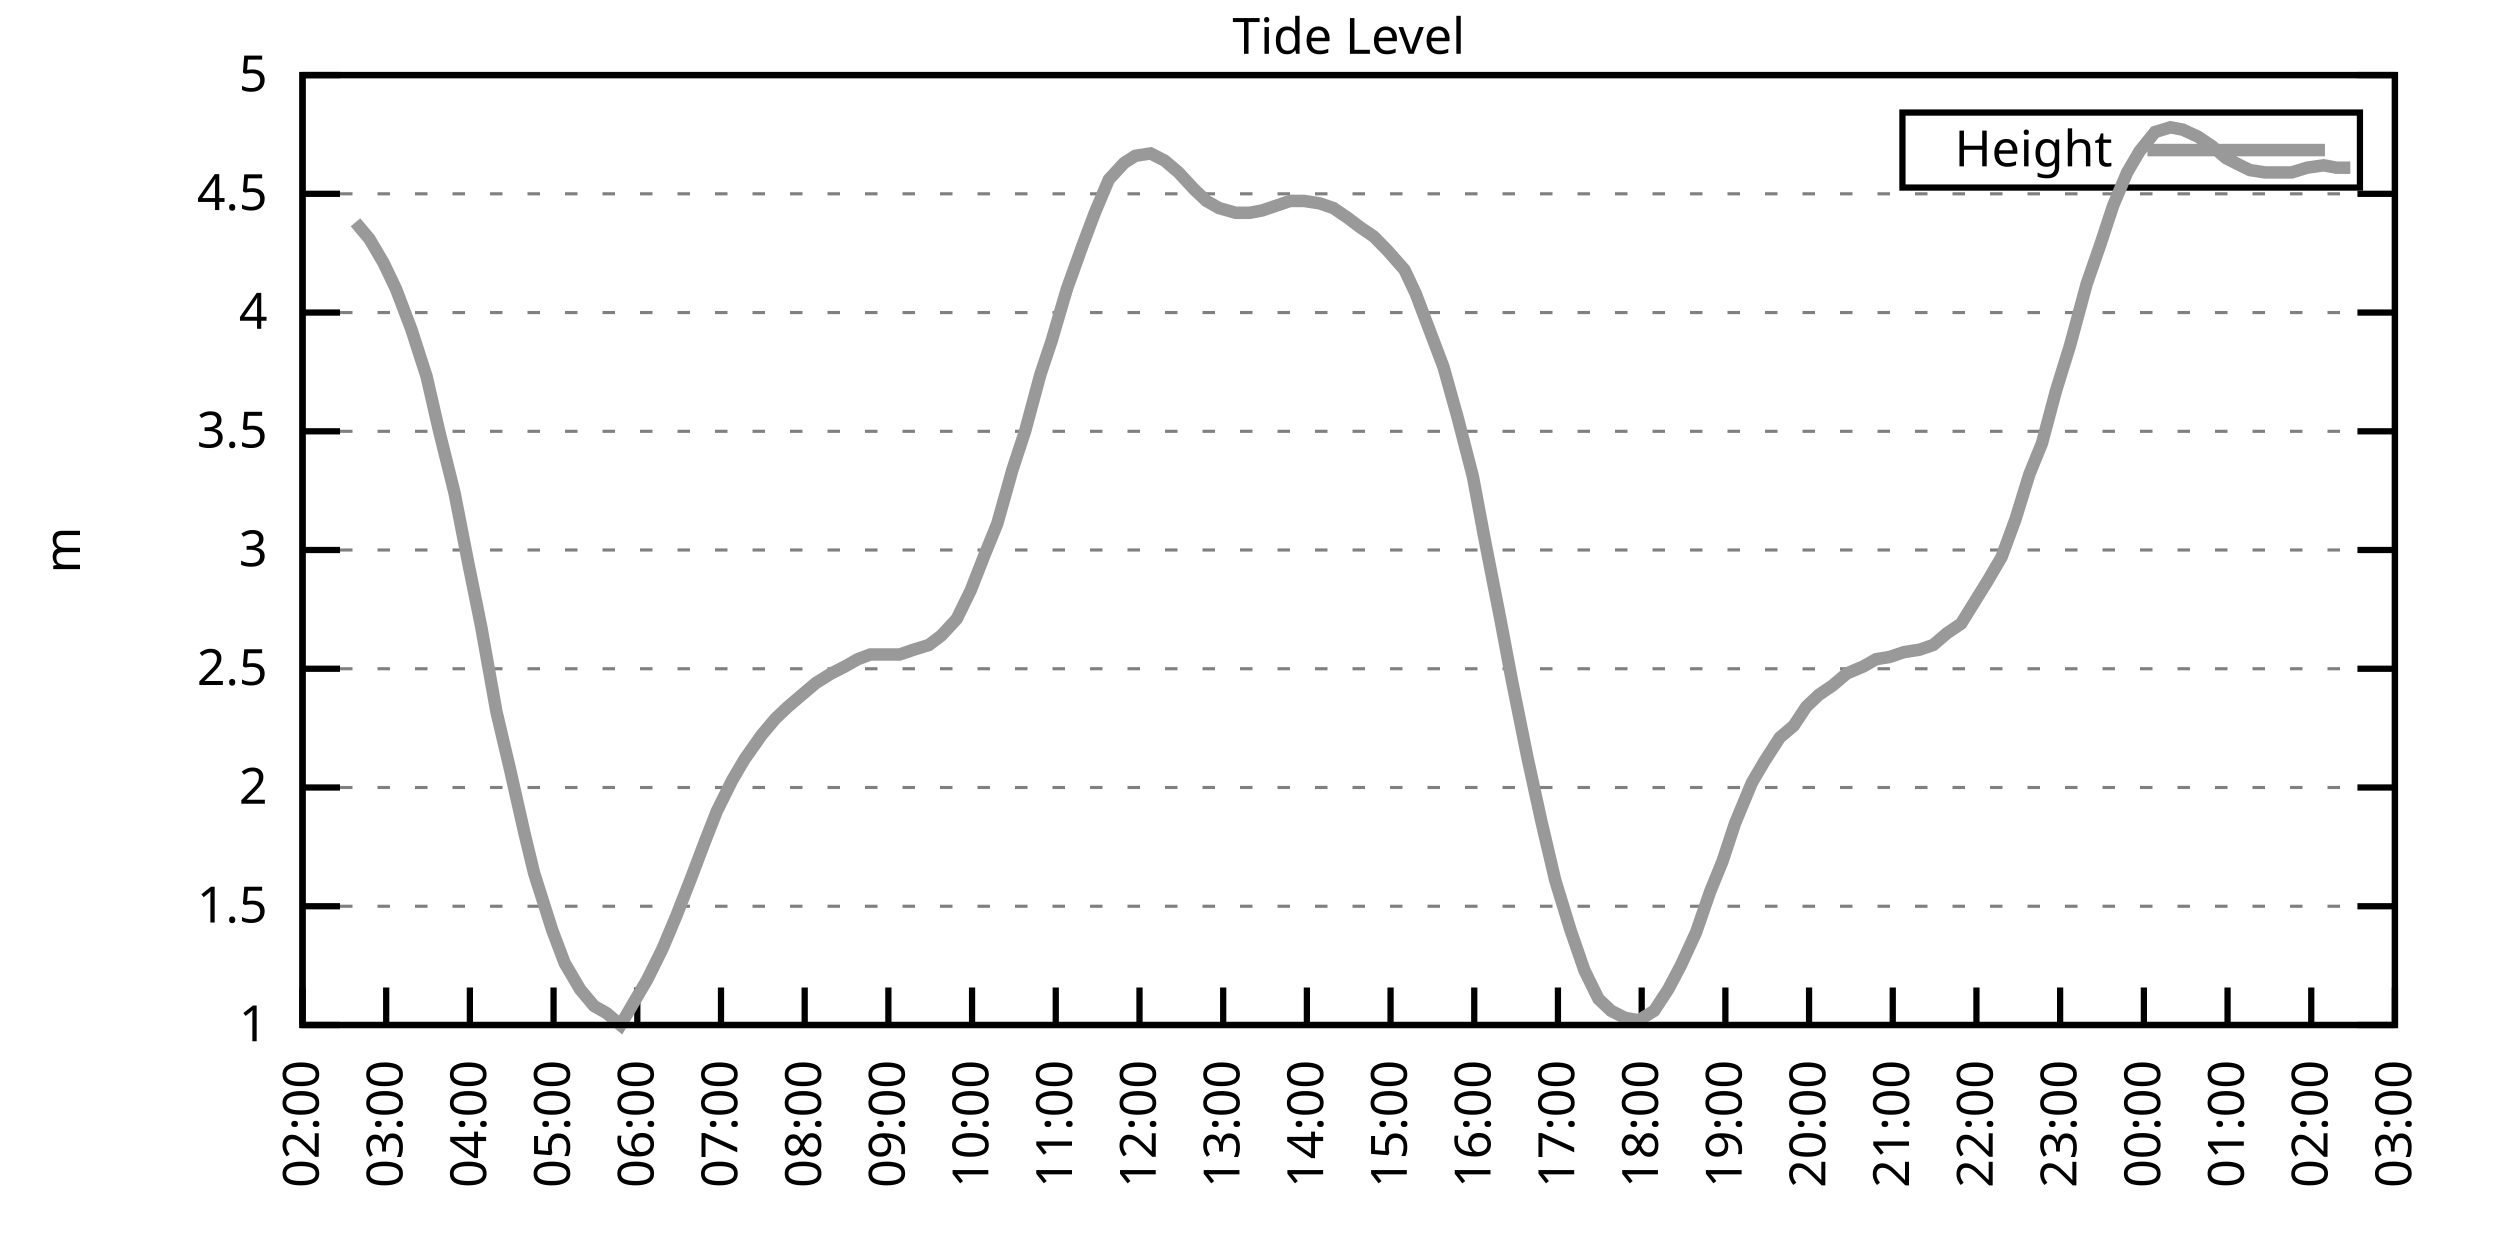
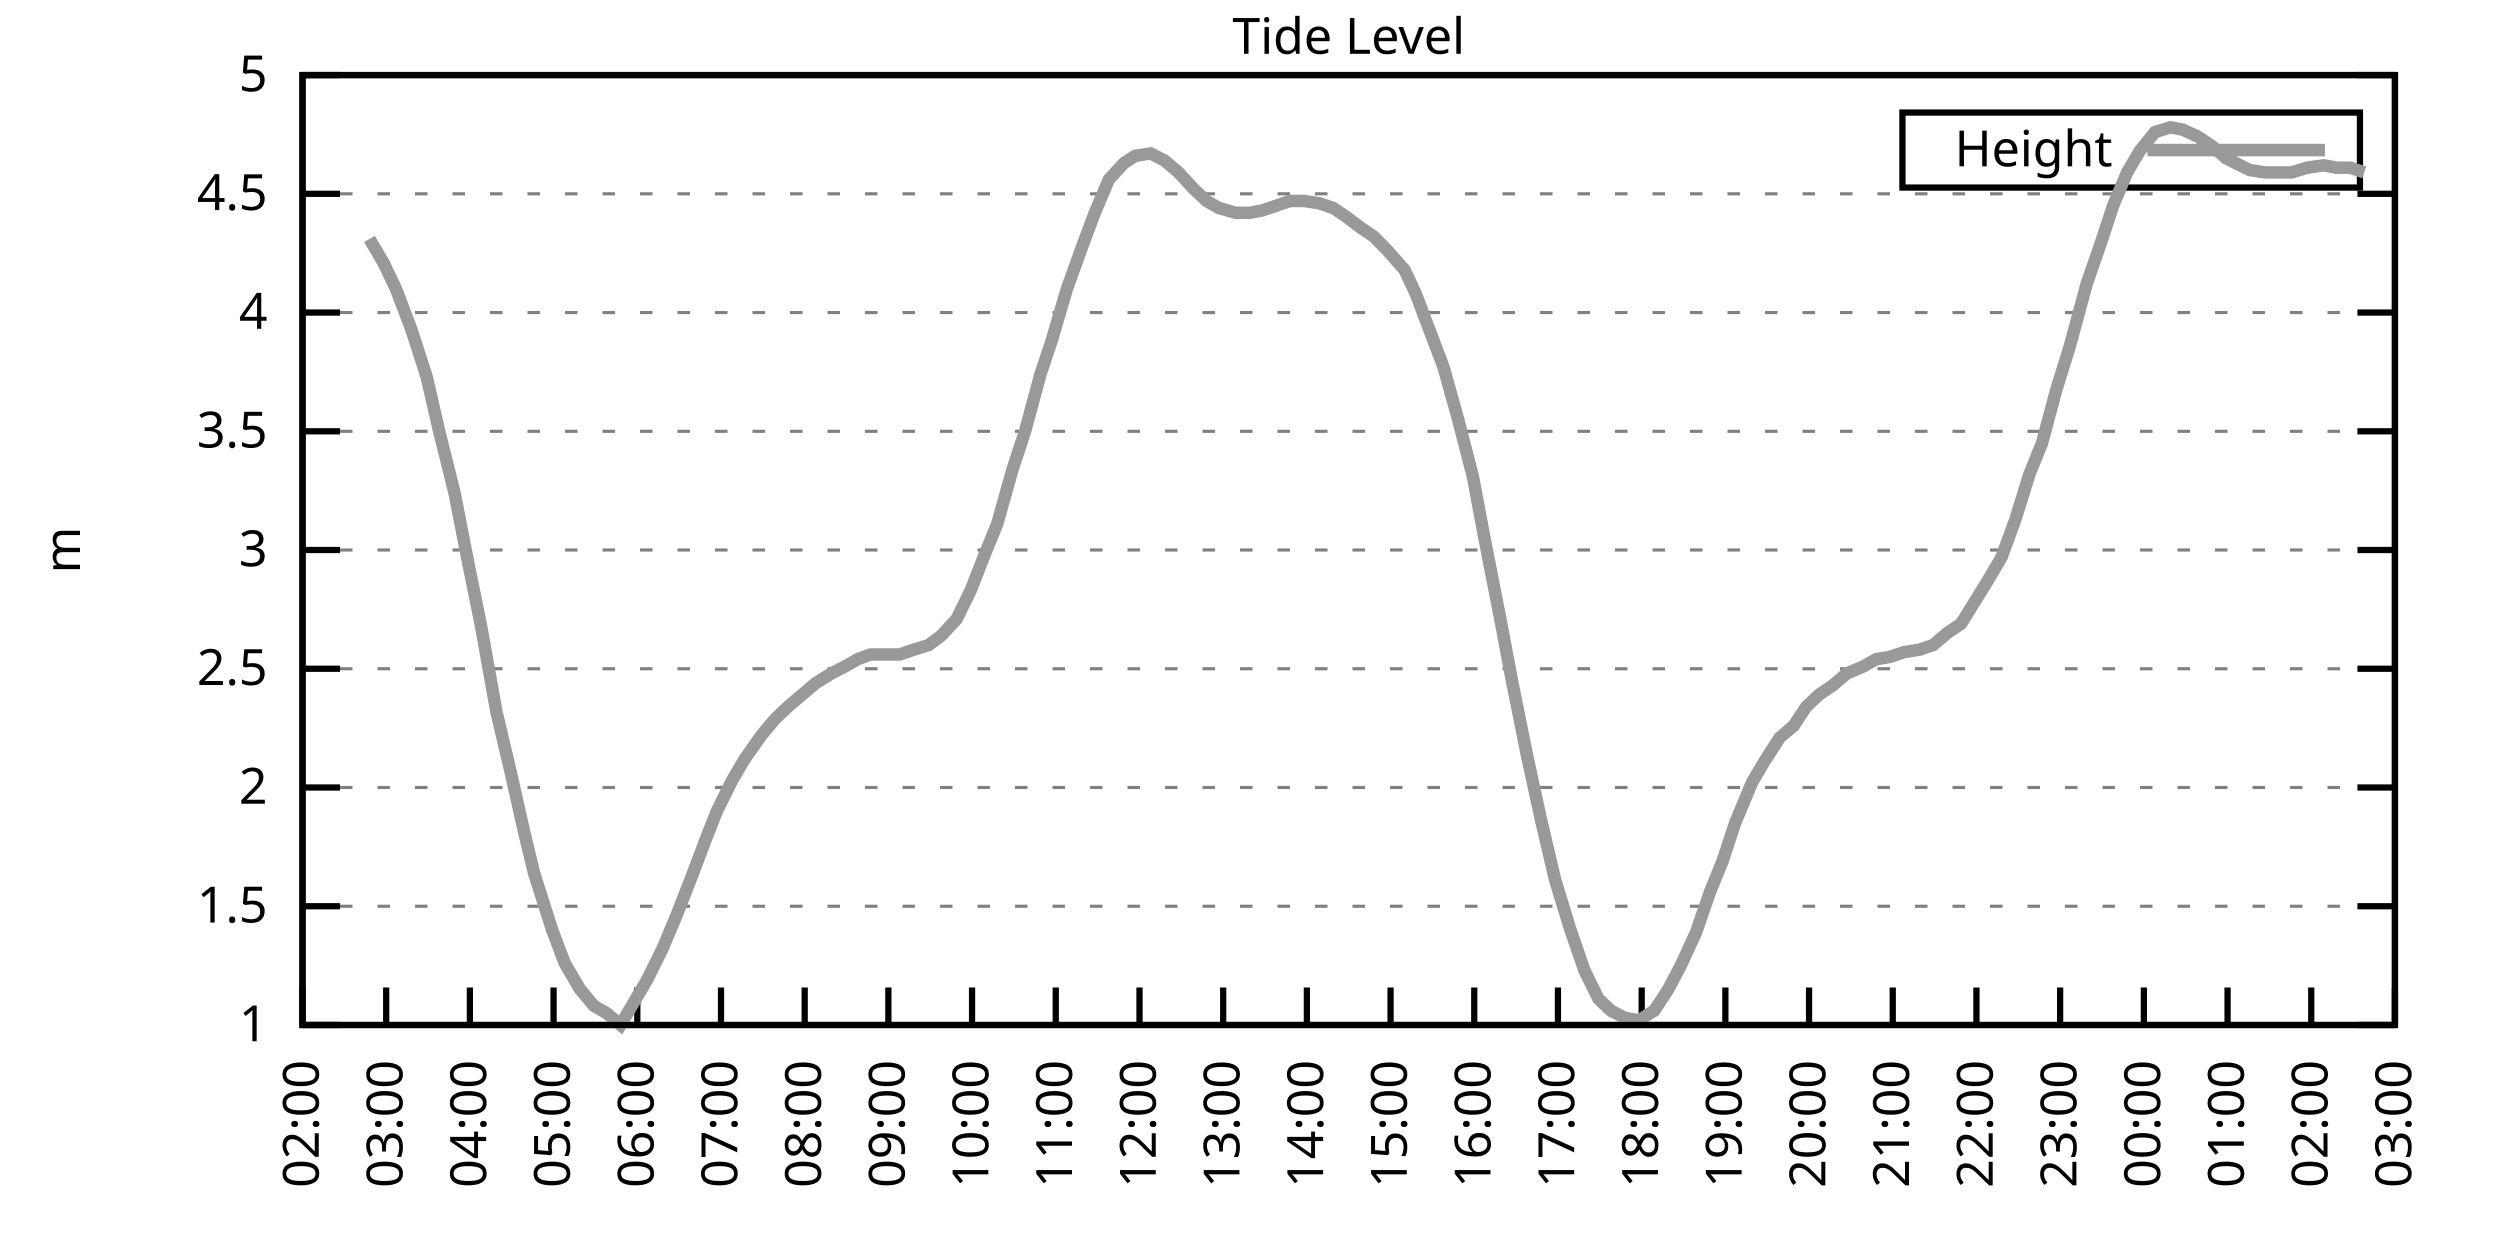
<svg xmlns="http://www.w3.org/2000/svg" xmlns:xlink="http://www.w3.org/1999/xlink" width="400" height="200" viewBox="0 0 400 200">
  <g id="gnuplot_canvas">
    <rect x="0" y="0" width="400" height="200" fill="none" />
    <defs>
      <circle id="gpDot" r="0.5" stroke-width="0.5" stroke="currentColor" />
      <path id="gpPt0" stroke-width="0.333" stroke="currentColor" d="M-1,0 h2 M0,-1 v2" />
      <path id="gpPt1" stroke-width="0.333" stroke="currentColor" d="M-1,-1 L1,1 M1,-1 L-1,1" />
      <path id="gpPt2" stroke-width="0.333" stroke="currentColor" d="M-1,0 L1,0 M0,-1 L0,1 M-1,-1 L1,1 M-1,1 L1,-1" />
      <rect id="gpPt3" stroke-width="0.333" stroke="currentColor" x="-1" y="-1" width="2" height="2" />
      <rect id="gpPt4" stroke-width="0.333" stroke="currentColor" fill="currentColor" x="-1" y="-1" width="2" height="2" />
      <circle id="gpPt5" stroke-width="0.333" stroke="currentColor" cx="0" cy="0" r="1" />
      <use xlink:href="#gpPt5" id="gpPt6" fill="currentColor" stroke="none" />
      <path id="gpPt7" stroke-width="0.333" stroke="currentColor" d="M0,-1.33 L-1.33,0.67 L1.33,0.67 z" />
      <use xlink:href="#gpPt7" id="gpPt8" fill="currentColor" stroke="none" />
      <use xlink:href="#gpPt7" id="gpPt9" stroke="currentColor" transform="rotate(180)" />
      <use xlink:href="#gpPt9" id="gpPt10" fill="currentColor" stroke="none" />
      <use xlink:href="#gpPt3" id="gpPt11" stroke="currentColor" transform="rotate(45)" />
      <use xlink:href="#gpPt11" id="gpPt12" fill="currentColor" stroke="none" />
      <path id="gpPt13" stroke-width="0.333" stroke="currentColor" d="M0,1.330 L1.265,0.411 L0.782,-1.067 L-0.782,-1.076 L-1.265,0.411 z" />
      <use xlink:href="#gpPt13" id="gpPt14" fill="currentColor" stroke="none" />
      <filter id="textbox" filterUnits="objectBoundingBox" x="0" y="0" height="1" width="1">
        <feFlood flood-color="white" flood-opacity="1" result="bgnd" />
        <feComposite in="SourceGraphic" in2="bgnd" operator="atop" />
      </filter>
      <filter id="greybox" filterUnits="objectBoundingBox" x="0" y="0" height="1" width="1">
        <feFlood flood-color="lightgrey" flood-opacity="1" result="grey" />
        <feComposite in="SourceGraphic" in2="grey" operator="atop" />
      </filter>
    </defs>
    <g fill="none" color="white" stroke="currentColor" stroke-width="1.00" stroke-linecap="butt" stroke-linejoin="miter">
</g>
    <g fill="none" color="black" stroke="currentColor" stroke-width="1.00" stroke-linecap="butt" stroke-linejoin="miter">
      <g stroke="none" shape-rendering="crispEdges">
        <polygon fill="rgb(255, 255, 255)" points="48.40,164.00 383.18,164.00 383.18,12.02 48.40,12.02 " />
      </g>
    </g>
    <g fill="none" color="black" stroke="currentColor" stroke-width="1.00" stroke-linecap="butt" stroke-linejoin="miter">
</g>
    <g fill="none" color="black" stroke="black" stroke-width="0.50" stroke-linecap="butt" stroke-linejoin="miter">
</g>
    <g fill="none" color="gray" stroke="currentColor" stroke-width="0.50" stroke-linecap="butt" stroke-linejoin="miter">
      <path stroke="gray" stroke-dasharray="2,4" class="gridline" d="M48.40,164.00 L383.19,164.00  " />
    </g>
    <g fill="none" color="gray" stroke="gray" stroke-width="1.00" stroke-linecap="butt" stroke-linejoin="miter">
</g>
    <g fill="none" color="black" stroke="currentColor" stroke-width="1.00" stroke-linecap="butt" stroke-linejoin="miter">
      <path stroke="black" d="M48.40,164.00 L54.40,164.00 M383.19,164.00 L377.19,164.00  " />
      <g transform="translate(42.80,166.60)" stroke="none" fill="black" font-family="Sans" font-size="8.00" text-anchor="end">
        <text>
          <tspan font-family="Sans"> 1</tspan>
        </text>
      </g>
    </g>
    <g fill="none" color="black" stroke="currentColor" stroke-width="1.00" stroke-linecap="butt" stroke-linejoin="miter">
</g>
    <g fill="none" color="black" stroke="black" stroke-width="0.50" stroke-linecap="butt" stroke-linejoin="miter">
</g>
    <g fill="none" color="gray" stroke="currentColor" stroke-width="0.50" stroke-linecap="butt" stroke-linejoin="miter">
      <path stroke="gray" stroke-dasharray="2,4" class="gridline" d="M48.40,145.00 L383.19,145.00  " />
    </g>
    <g fill="none" color="gray" stroke="gray" stroke-width="1.00" stroke-linecap="butt" stroke-linejoin="miter">
</g>
    <g fill="none" color="black" stroke="currentColor" stroke-width="1.00" stroke-linecap="butt" stroke-linejoin="miter">
      <path stroke="black" d="M48.40,145.00 L54.40,145.00 M383.19,145.00 L377.19,145.00  " />
      <g transform="translate(42.80,147.60)" stroke="none" fill="black" font-family="Sans" font-size="8.00" text-anchor="end">
        <text>
          <tspan font-family="Sans"> 1.5</tspan>
        </text>
      </g>
    </g>
    <g fill="none" color="black" stroke="currentColor" stroke-width="1.00" stroke-linecap="butt" stroke-linejoin="miter">
</g>
    <g fill="none" color="black" stroke="black" stroke-width="0.50" stroke-linecap="butt" stroke-linejoin="miter">
</g>
    <g fill="none" color="gray" stroke="currentColor" stroke-width="0.50" stroke-linecap="butt" stroke-linejoin="miter">
      <path stroke="gray" stroke-dasharray="2,4" class="gridline" d="M48.40,126.00 L383.19,126.00  " />
    </g>
    <g fill="none" color="gray" stroke="gray" stroke-width="1.00" stroke-linecap="butt" stroke-linejoin="miter">
</g>
    <g fill="none" color="black" stroke="currentColor" stroke-width="1.00" stroke-linecap="butt" stroke-linejoin="miter">
      <path stroke="black" d="M48.40,126.00 L54.40,126.00 M383.19,126.00 L377.19,126.00  " />
      <g transform="translate(42.80,128.60)" stroke="none" fill="black" font-family="Sans" font-size="8.00" text-anchor="end">
        <text>
          <tspan font-family="Sans"> 2</tspan>
        </text>
      </g>
    </g>
    <g fill="none" color="black" stroke="currentColor" stroke-width="1.00" stroke-linecap="butt" stroke-linejoin="miter">
</g>
    <g fill="none" color="black" stroke="black" stroke-width="0.50" stroke-linecap="butt" stroke-linejoin="miter">
</g>
    <g fill="none" color="gray" stroke="currentColor" stroke-width="0.50" stroke-linecap="butt" stroke-linejoin="miter">
      <path stroke="gray" stroke-dasharray="2,4" class="gridline" d="M48.40,107.00 L383.19,107.00  " />
    </g>
    <g fill="none" color="gray" stroke="gray" stroke-width="1.00" stroke-linecap="butt" stroke-linejoin="miter">
</g>
    <g fill="none" color="black" stroke="currentColor" stroke-width="1.00" stroke-linecap="butt" stroke-linejoin="miter">
      <path stroke="black" d="M48.40,107.00 L54.40,107.00 M383.19,107.00 L377.19,107.00  " />
      <g transform="translate(42.80,109.60)" stroke="none" fill="black" font-family="Sans" font-size="8.00" text-anchor="end">
        <text>
          <tspan font-family="Sans"> 2.5</tspan>
        </text>
      </g>
    </g>
    <g fill="none" color="black" stroke="currentColor" stroke-width="1.00" stroke-linecap="butt" stroke-linejoin="miter">
</g>
    <g fill="none" color="black" stroke="black" stroke-width="0.50" stroke-linecap="butt" stroke-linejoin="miter">
</g>
    <g fill="none" color="gray" stroke="currentColor" stroke-width="0.50" stroke-linecap="butt" stroke-linejoin="miter">
      <path stroke="gray" stroke-dasharray="2,4" class="gridline" d="M48.40,88.00 L383.19,88.00  " />
    </g>
    <g fill="none" color="gray" stroke="gray" stroke-width="1.00" stroke-linecap="butt" stroke-linejoin="miter">
</g>
    <g fill="none" color="black" stroke="currentColor" stroke-width="1.00" stroke-linecap="butt" stroke-linejoin="miter">
      <path stroke="black" d="M48.40,88.00 L54.40,88.00 M383.19,88.00 L377.19,88.00  " />
      <g transform="translate(42.80,90.60)" stroke="none" fill="black" font-family="Sans" font-size="8.00" text-anchor="end">
        <text>
          <tspan font-family="Sans"> 3</tspan>
        </text>
      </g>
    </g>
    <g fill="none" color="black" stroke="currentColor" stroke-width="1.00" stroke-linecap="butt" stroke-linejoin="miter">
</g>
    <g fill="none" color="black" stroke="black" stroke-width="0.50" stroke-linecap="butt" stroke-linejoin="miter">
</g>
    <g fill="none" color="gray" stroke="currentColor" stroke-width="0.50" stroke-linecap="butt" stroke-linejoin="miter">
      <path stroke="gray" stroke-dasharray="2,4" class="gridline" d="M48.40,69.01 L383.19,69.01  " />
    </g>
    <g fill="none" color="gray" stroke="gray" stroke-width="1.00" stroke-linecap="butt" stroke-linejoin="miter">
</g>
    <g fill="none" color="black" stroke="currentColor" stroke-width="1.00" stroke-linecap="butt" stroke-linejoin="miter">
      <path stroke="black" d="M48.40,69.01 L54.40,69.01 M383.19,69.01 L377.19,69.01  " />
      <g transform="translate(42.80,71.61)" stroke="none" fill="black" font-family="Sans" font-size="8.00" text-anchor="end">
        <text>
          <tspan font-family="Sans"> 3.5</tspan>
        </text>
      </g>
    </g>
    <g fill="none" color="black" stroke="currentColor" stroke-width="1.00" stroke-linecap="butt" stroke-linejoin="miter">
</g>
    <g fill="none" color="black" stroke="black" stroke-width="0.50" stroke-linecap="butt" stroke-linejoin="miter">
</g>
    <g fill="none" color="gray" stroke="currentColor" stroke-width="0.50" stroke-linecap="butt" stroke-linejoin="miter">
      <path stroke="gray" stroke-dasharray="2,4" class="gridline" d="M48.40,50.01 L383.19,50.01  " />
    </g>
    <g fill="none" color="gray" stroke="gray" stroke-width="1.00" stroke-linecap="butt" stroke-linejoin="miter">
</g>
    <g fill="none" color="black" stroke="currentColor" stroke-width="1.00" stroke-linecap="butt" stroke-linejoin="miter">
      <path stroke="black" d="M48.40,50.01 L54.40,50.01 M383.19,50.01 L377.19,50.01  " />
      <g transform="translate(42.80,52.61)" stroke="none" fill="black" font-family="Sans" font-size="8.00" text-anchor="end">
        <text>
          <tspan font-family="Sans"> 4</tspan>
        </text>
      </g>
    </g>
    <g fill="none" color="black" stroke="currentColor" stroke-width="1.00" stroke-linecap="butt" stroke-linejoin="miter">
</g>
    <g fill="none" color="black" stroke="black" stroke-width="0.50" stroke-linecap="butt" stroke-linejoin="miter">
</g>
    <g fill="none" color="gray" stroke="currentColor" stroke-width="0.50" stroke-linecap="butt" stroke-linejoin="miter">
      <path stroke="gray" stroke-dasharray="2,4" class="gridline" d="M48.40,31.01 L383.19,31.01  " />
    </g>
    <g fill="none" color="gray" stroke="gray" stroke-width="1.00" stroke-linecap="butt" stroke-linejoin="miter">
</g>
    <g fill="none" color="black" stroke="currentColor" stroke-width="1.00" stroke-linecap="butt" stroke-linejoin="miter">
      <path stroke="black" d="M48.40,31.01 L54.40,31.01 M383.19,31.01 L377.19,31.01  " />
      <g transform="translate(42.80,33.61)" stroke="none" fill="black" font-family="Sans" font-size="8.00" text-anchor="end">
        <text>
          <tspan font-family="Sans"> 4.5</tspan>
        </text>
      </g>
    </g>
    <g fill="none" color="black" stroke="currentColor" stroke-width="1.00" stroke-linecap="butt" stroke-linejoin="miter">
</g>
    <g fill="none" color="black" stroke="black" stroke-width="0.50" stroke-linecap="butt" stroke-linejoin="miter">
</g>
    <g fill="none" color="gray" stroke="currentColor" stroke-width="0.50" stroke-linecap="butt" stroke-linejoin="miter">
      <path stroke="gray" stroke-dasharray="2,4" class="gridline" d="M48.40,12.01 L383.19,12.01  " />
    </g>
    <g fill="none" color="gray" stroke="gray" stroke-width="1.00" stroke-linecap="butt" stroke-linejoin="miter">
</g>
    <g fill="none" color="black" stroke="currentColor" stroke-width="1.00" stroke-linecap="butt" stroke-linejoin="miter">
      <path stroke="black" d="M48.40,12.01 L54.40,12.01 M383.19,12.01 L377.19,12.01  " />
      <g transform="translate(42.80,14.61)" stroke="none" fill="black" font-family="Sans" font-size="8.00" text-anchor="end">
        <text>
          <tspan font-family="Sans"> 5</tspan>
        </text>
      </g>
    </g>
    <g fill="none" color="black" stroke="currentColor" stroke-width="1.00" stroke-linecap="butt" stroke-linejoin="miter">
      <path stroke="black" d="M48.40,164.00 L48.40,158.00  " />
      <g transform="translate(51.00,169.60) rotate(270.00)" stroke="none" fill="black" font-family="Sans" font-size="8.00" text-anchor="end">
        <text>
          <tspan font-family="Sans">02:00</tspan>
        </text>
      </g>
    </g>
    <g fill="none" color="black" stroke="currentColor" stroke-width="1.00" stroke-linecap="butt" stroke-linejoin="miter">
      <path stroke="black" d="M61.79,164.00 L61.79,158.00  " />
      <g transform="translate(64.39,169.60) rotate(270.00)" stroke="none" fill="black" font-family="Sans" font-size="8.00" text-anchor="end">
        <text>
          <tspan font-family="Sans">03:00</tspan>
        </text>
      </g>
    </g>
    <g fill="none" color="black" stroke="currentColor" stroke-width="1.00" stroke-linecap="butt" stroke-linejoin="miter">
      <path stroke="black" d="M75.18,164.00 L75.18,158.00  " />
      <g transform="translate(77.78,169.60) rotate(270.00)" stroke="none" fill="black" font-family="Sans" font-size="8.00" text-anchor="end">
        <text>
          <tspan font-family="Sans">04:00</tspan>
        </text>
      </g>
    </g>
    <g fill="none" color="black" stroke="currentColor" stroke-width="1.00" stroke-linecap="butt" stroke-linejoin="miter">
      <path stroke="black" d="M88.57,164.00 L88.57,158.00  " />
      <g transform="translate(91.17,169.60) rotate(270.00)" stroke="none" fill="black" font-family="Sans" font-size="8.00" text-anchor="end">
        <text>
          <tspan font-family="Sans">05:00</tspan>
        </text>
      </g>
    </g>
    <g fill="none" color="black" stroke="currentColor" stroke-width="1.00" stroke-linecap="butt" stroke-linejoin="miter">
      <path stroke="black" d="M101.97,164.00 L101.97,158.00  " />
      <g transform="translate(104.57,169.60) rotate(270.00)" stroke="none" fill="black" font-family="Sans" font-size="8.00" text-anchor="end">
        <text>
          <tspan font-family="Sans">06:00</tspan>
        </text>
      </g>
    </g>
    <g fill="none" color="black" stroke="currentColor" stroke-width="1.00" stroke-linecap="butt" stroke-linejoin="miter">
      <path stroke="black" d="M115.36,164.00 L115.36,158.00  " />
      <g transform="translate(117.96,169.60) rotate(270.00)" stroke="none" fill="black" font-family="Sans" font-size="8.00" text-anchor="end">
        <text>
          <tspan font-family="Sans">07:00</tspan>
        </text>
      </g>
    </g>
    <g fill="none" color="black" stroke="currentColor" stroke-width="1.00" stroke-linecap="butt" stroke-linejoin="miter">
      <path stroke="black" d="M128.75,164.00 L128.75,158.00  " />
      <g transform="translate(131.35,169.60) rotate(270.00)" stroke="none" fill="black" font-family="Sans" font-size="8.00" text-anchor="end">
        <text>
          <tspan font-family="Sans">08:00</tspan>
        </text>
      </g>
    </g>
    <g fill="none" color="black" stroke="currentColor" stroke-width="1.00" stroke-linecap="butt" stroke-linejoin="miter">
      <path stroke="black" d="M142.14,164.00 L142.14,158.00  " />
      <g transform="translate(144.74,169.60) rotate(270.00)" stroke="none" fill="black" font-family="Sans" font-size="8.00" text-anchor="end">
        <text>
          <tspan font-family="Sans">09:00</tspan>
        </text>
      </g>
    </g>
    <g fill="none" color="black" stroke="currentColor" stroke-width="1.00" stroke-linecap="butt" stroke-linejoin="miter">
      <path stroke="black" d="M155.53,164.00 L155.53,158.00  " />
      <g transform="translate(158.13,169.60) rotate(270.00)" stroke="none" fill="black" font-family="Sans" font-size="8.00" text-anchor="end">
        <text>
          <tspan font-family="Sans">10:00</tspan>
        </text>
      </g>
    </g>
    <g fill="none" color="black" stroke="currentColor" stroke-width="1.00" stroke-linecap="butt" stroke-linejoin="miter">
      <path stroke="black" d="M168.92,164.00 L168.92,158.00  " />
      <g transform="translate(171.52,169.60) rotate(270.00)" stroke="none" fill="black" font-family="Sans" font-size="8.00" text-anchor="end">
        <text>
          <tspan font-family="Sans">11:00</tspan>
        </text>
      </g>
    </g>
    <g fill="none" color="black" stroke="currentColor" stroke-width="1.00" stroke-linecap="butt" stroke-linejoin="miter">
      <path stroke="black" d="M182.32,164.00 L182.32,158.00  " />
      <g transform="translate(184.92,169.60) rotate(270.00)" stroke="none" fill="black" font-family="Sans" font-size="8.00" text-anchor="end">
        <text>
          <tspan font-family="Sans">12:00</tspan>
        </text>
      </g>
    </g>
    <g fill="none" color="black" stroke="currentColor" stroke-width="1.00" stroke-linecap="butt" stroke-linejoin="miter">
      <path stroke="black" d="M195.71,164.00 L195.71,158.00  " />
      <g transform="translate(198.31,169.60) rotate(270.00)" stroke="none" fill="black" font-family="Sans" font-size="8.00" text-anchor="end">
        <text>
          <tspan font-family="Sans">13:00</tspan>
        </text>
      </g>
    </g>
    <g fill="none" color="black" stroke="currentColor" stroke-width="1.00" stroke-linecap="butt" stroke-linejoin="miter">
      <path stroke="black" d="M209.10,164.00 L209.10,158.00  " />
      <g transform="translate(211.70,169.60) rotate(270.00)" stroke="none" fill="black" font-family="Sans" font-size="8.00" text-anchor="end">
        <text>
          <tspan font-family="Sans">14:00</tspan>
        </text>
      </g>
    </g>
    <g fill="none" color="black" stroke="currentColor" stroke-width="1.00" stroke-linecap="butt" stroke-linejoin="miter">
      <path stroke="black" d="M222.49,164.00 L222.49,158.00  " />
      <g transform="translate(225.09,169.60) rotate(270.00)" stroke="none" fill="black" font-family="Sans" font-size="8.00" text-anchor="end">
        <text>
          <tspan font-family="Sans">15:00</tspan>
        </text>
      </g>
    </g>
    <g fill="none" color="black" stroke="currentColor" stroke-width="1.00" stroke-linecap="butt" stroke-linejoin="miter">
      <path stroke="black" d="M235.88,164.00 L235.88,158.00  " />
      <g transform="translate(238.48,169.60) rotate(270.00)" stroke="none" fill="black" font-family="Sans" font-size="8.00" text-anchor="end">
        <text>
          <tspan font-family="Sans">16:00</tspan>
        </text>
      </g>
    </g>
    <g fill="none" color="black" stroke="currentColor" stroke-width="1.00" stroke-linecap="butt" stroke-linejoin="miter">
      <path stroke="black" d="M249.27,164.00 L249.27,158.00  " />
      <g transform="translate(251.87,169.60) rotate(270.00)" stroke="none" fill="black" font-family="Sans" font-size="8.00" text-anchor="end">
        <text>
          <tspan font-family="Sans">17:00</tspan>
        </text>
      </g>
    </g>
    <g fill="none" color="black" stroke="currentColor" stroke-width="1.00" stroke-linecap="butt" stroke-linejoin="miter">
      <path stroke="black" d="M262.67,164.00 L262.67,158.00  " />
      <g transform="translate(265.27,169.60) rotate(270.00)" stroke="none" fill="black" font-family="Sans" font-size="8.00" text-anchor="end">
        <text>
          <tspan font-family="Sans">18:00</tspan>
        </text>
      </g>
    </g>
    <g fill="none" color="black" stroke="currentColor" stroke-width="1.00" stroke-linecap="butt" stroke-linejoin="miter">
      <path stroke="black" d="M276.06,164.00 L276.06,158.00  " />
      <g transform="translate(278.66,169.60) rotate(270.00)" stroke="none" fill="black" font-family="Sans" font-size="8.00" text-anchor="end">
        <text>
          <tspan font-family="Sans">19:00</tspan>
        </text>
      </g>
    </g>
    <g fill="none" color="black" stroke="currentColor" stroke-width="1.00" stroke-linecap="butt" stroke-linejoin="miter">
      <path stroke="black" d="M289.45,164.00 L289.45,158.00  " />
      <g transform="translate(292.05,169.60) rotate(270.00)" stroke="none" fill="black" font-family="Sans" font-size="8.00" text-anchor="end">
        <text>
          <tspan font-family="Sans">20:00</tspan>
        </text>
      </g>
    </g>
    <g fill="none" color="black" stroke="currentColor" stroke-width="1.00" stroke-linecap="butt" stroke-linejoin="miter">
      <path stroke="black" d="M302.84,164.00 L302.84,158.00  " />
      <g transform="translate(305.44,169.60) rotate(270.00)" stroke="none" fill="black" font-family="Sans" font-size="8.00" text-anchor="end">
        <text>
          <tspan font-family="Sans">21:00</tspan>
        </text>
      </g>
    </g>
    <g fill="none" color="black" stroke="currentColor" stroke-width="1.00" stroke-linecap="butt" stroke-linejoin="miter">
      <path stroke="black" d="M316.23,164.00 L316.23,158.00  " />
      <g transform="translate(318.83,169.60) rotate(270.00)" stroke="none" fill="black" font-family="Sans" font-size="8.00" text-anchor="end">
        <text>
          <tspan font-family="Sans">22:00</tspan>
        </text>
      </g>
    </g>
    <g fill="none" color="black" stroke="currentColor" stroke-width="1.00" stroke-linecap="butt" stroke-linejoin="miter">
      <path stroke="black" d="M329.62,164.00 L329.62,158.00  " />
      <g transform="translate(332.22,169.60) rotate(270.00)" stroke="none" fill="black" font-family="Sans" font-size="8.00" text-anchor="end">
        <text>
          <tspan font-family="Sans">23:00</tspan>
        </text>
      </g>
    </g>
    <g fill="none" color="black" stroke="currentColor" stroke-width="1.00" stroke-linecap="butt" stroke-linejoin="miter">
      <path stroke="black" d="M343.02,164.00 L343.02,158.00  " />
      <g transform="translate(345.62,169.60) rotate(270.00)" stroke="none" fill="black" font-family="Sans" font-size="8.00" text-anchor="end">
        <text>
          <tspan font-family="Sans">00:00</tspan>
        </text>
      </g>
    </g>
    <g fill="none" color="black" stroke="currentColor" stroke-width="1.00" stroke-linecap="butt" stroke-linejoin="miter">
      <path stroke="black" d="M356.41,164.00 L356.41,158.00  " />
      <g transform="translate(359.01,169.60) rotate(270.00)" stroke="none" fill="black" font-family="Sans" font-size="8.00" text-anchor="end">
        <text>
          <tspan font-family="Sans">01:00</tspan>
        </text>
      </g>
    </g>
    <g fill="none" color="black" stroke="currentColor" stroke-width="1.00" stroke-linecap="butt" stroke-linejoin="miter">
      <path stroke="black" d="M369.80,164.00 L369.80,158.00  " />
      <g transform="translate(372.40,169.60) rotate(270.00)" stroke="none" fill="black" font-family="Sans" font-size="8.00" text-anchor="end">
        <text>
          <tspan font-family="Sans">02:00</tspan>
        </text>
      </g>
    </g>
    <g fill="none" color="black" stroke="currentColor" stroke-width="1.00" stroke-linecap="butt" stroke-linejoin="miter">
      <path stroke="black" d="M383.19,164.00 L383.19,158.00  " />
      <g transform="translate(385.79,169.60) rotate(270.00)" stroke="none" fill="black" font-family="Sans" font-size="8.00" text-anchor="end">
        <text>
          <tspan font-family="Sans">03:00</tspan>
        </text>
      </g>
    </g>
    <g fill="none" color="black" stroke="currentColor" stroke-width="1.00" stroke-linecap="butt" stroke-linejoin="miter">
</g>
    <g fill="none" color="black" stroke="currentColor" stroke-width="1.00" stroke-linecap="butt" stroke-linejoin="miter">
      <path stroke="black" d="M48.40,12.01 L48.40,164.00 L383.19,164.00 L383.19,12.01 L48.40,12.01 Z  " />
    </g>
    <g fill="none" color="black" stroke="currentColor" stroke-width="1.00" stroke-linecap="butt" stroke-linejoin="miter">
</g>
    <g fill="none" color="black" stroke="currentColor" stroke-width="1.00" stroke-linecap="butt" stroke-linejoin="miter">
      <path stroke="black" d="M304.39,30.01 L304.39,18.01 L377.59,18.01 L377.59,30.01 L304.39,30.01 Z  " />
    </g>
    <g id="Tide_level_plot_1">
      <g fill="none" color="white" stroke="black" stroke-width="2.00" stroke-linecap="butt" stroke-linejoin="miter">
</g>
      <g fill="none" color="black" stroke="currentColor" stroke-width="2.00" stroke-linecap="butt" stroke-linejoin="miter">
        <g transform="translate(337.99,26.61)" stroke="none" fill="black" font-family="Sans" font-size="8.00" text-anchor="end">
          <text>
            <tspan font-family="Sans">Height</tspan>
          </text>
        </g>
      </g>
      <g fill="none" color="black" stroke="currentColor" stroke-width="2.00" stroke-linecap="butt" stroke-linejoin="miter">
-         <path stroke="rgb(153, 153, 153)" d="M343.59,24.01 L371.99,24.01 M56.88,35.57 L59.11,38.23 L61.35,42.03 L63.35,46.21 L65.81,52.67 L68.26,60.27   L70.27,69.01 L72.73,78.89 L74.96,90.28 L76.97,100.16 L79.42,113.84 L81.66,123.34 L83.89,133.22 L85.45,139.68   L88.35,148.80 L90.36,154.12 L92.82,158.30 L95.05,160.96 L97.06,162.10 L99.29,164.00 L101.74,159.82 L103.53,156.78   L105.98,151.84 L108.22,146.52 L110.45,140.82 L112.90,134.36 L114.69,129.80 L117.14,124.86 L119.15,121.44 L121.83,117.64   L124.06,114.98 L126.07,113.08 L128.30,111.18 L130.54,109.28 L132.99,107.76 L135.22,106.62 L137.23,105.48 L139.24,104.72   L141.92,104.72 L143.93,104.72 L146.16,103.96 L148.61,103.20 L150.62,101.68 L153.08,99.02 L155.31,94.46 L157.54,88.76   L159.55,83.83 L162.01,75.09 L164.01,69.01 L166.47,59.89 L168.25,54.57 L170.71,46.21 L173.17,39.37 L175.17,34.05   L177.41,28.73 L179.86,26.07 L181.65,24.93 L184.10,24.55 L186.33,25.69 L188.57,27.59 L191.02,30.25 L193.03,32.15   L195.04,33.29 L197.72,34.05 L199.95,34.05 L201.96,33.67 L204.19,32.91 L206.42,32.15 L208.65,32.15 L211.11,32.53   L213.34,33.29 L215.57,34.81 L217.58,36.33 L219.81,37.85 L222.04,40.13 L224.72,43.17 L226.51,46.97 L230.97,58.75   L233.20,66.73 L235.66,76.23 L237.44,85.73 L240.12,99.40 L241.91,108.90 L244.36,121.06 L246.60,131.32 L248.83,140.82   L251.28,148.80 L253.51,155.26 L255.75,159.82 L257.76,161.72 L259.99,162.86 L262.22,163.24 L264.67,161.72 L266.91,158.30   L268.92,154.50 L271.37,149.18 L273.60,142.72 L275.61,137.78 L277.62,131.70 L280.30,125.24 L282.31,121.82 L284.76,118.02   L286.99,116.12 L289.00,113.08 L291.01,111.18 L293.24,109.66 L295.48,107.76 L298.15,106.62 L300.16,105.48 L302.39,105.10   L304.63,104.34 L307.08,103.96 L309.31,103.20 L311.54,101.30 L313.78,99.78 L318.02,92.94 L320.25,89.14 L322.48,83.07   L324.71,75.85 L326.72,70.91 L328.95,62.55 L331.19,55.33 L333.86,45.45 L336.10,38.99 L338.10,32.91 L340.34,27.59   L342.35,24.17 L344.80,21.13 L347.26,20.37 L349.26,20.75 L351.72,21.89 L353.95,23.41 L356.18,25.31 L358.42,26.45   L359.98,27.21 L362.43,27.59 L365.11,27.59 L366.67,27.59 L369.13,26.83 L371.81,26.45 L373.82,26.83 L376.05,26.83    " />
+         <path stroke="rgb(153, 153, 153)" d="M343.59,24.01 L371.99,24.01 M59.11,38.23 L61.35,42.03 L63.35,46.21 L65.81,52.67 L68.26,60.27 L70.27,69.01   L72.73,78.89 L74.96,90.28 L76.97,100.16 L79.42,113.84 L81.66,123.34 L83.89,133.22 L85.45,139.68 L88.35,148.80   L90.36,154.12 L92.82,158.30 L95.05,160.96 L97.06,162.10 L99.29,164.00 L101.74,159.82 L103.53,156.78 L105.98,151.84   L108.22,146.52 L110.45,140.82 L112.90,134.36 L114.69,129.80 L117.14,124.86 L119.15,121.44 L121.83,117.64 L124.06,114.98   L126.07,113.08 L128.30,111.18 L130.54,109.28 L132.99,107.76 L135.22,106.62 L137.23,105.48 L139.24,104.72 L141.92,104.72   L143.93,104.72 L146.16,103.96 L148.61,103.20 L150.62,101.68 L153.08,99.02 L155.31,94.46 L157.54,88.76 L159.55,83.83   L162.01,75.09 L164.01,69.01 L166.47,59.89 L168.25,54.57 L170.71,46.21 L173.17,39.37 L175.17,34.05 L177.41,28.73   L179.86,26.07 L181.65,24.93 L184.10,24.55 L186.33,25.69 L188.57,27.59 L191.02,30.25 L193.03,32.15 L195.04,33.29   L197.72,34.05 L199.95,34.05 L201.96,33.67 L204.19,32.91 L206.42,32.15 L208.65,32.15 L211.11,32.53 L213.34,33.29   L215.57,34.81 L217.58,36.33 L219.81,37.85 L222.04,40.13 L224.72,43.17 L226.51,46.97 L230.97,58.75 L233.20,66.73   L235.66,76.23 L237.44,85.73 L240.12,99.40 L241.91,108.90 L244.36,121.06 L246.60,131.32 L248.83,140.82 L251.28,148.80   L253.51,155.26 L255.75,159.82 L257.76,161.72 L259.99,162.86 L262.22,163.24 L264.67,161.72 L266.91,158.30 L268.92,154.50   L271.37,149.18 L273.60,142.72 L275.61,137.78 L277.62,131.70 L280.30,125.24 L282.31,121.82 L284.76,118.02 L286.99,116.12   L289.00,113.08 L291.01,111.18 L293.24,109.66 L295.48,107.76 L298.15,106.62 L300.16,105.48 L302.39,105.10 L304.63,104.34   L307.08,103.96 L309.31,103.20 L311.54,101.30 L313.78,99.78 L318.02,92.94 L320.25,89.14 L322.48,83.07 L324.71,75.85   L326.72,70.91 L328.95,62.55 L331.19,55.33 L333.86,45.45 L336.10,38.99 L338.10,32.91 L340.34,27.59 L342.35,24.17   L344.80,21.13 L347.26,20.37 L349.26,20.75 L351.72,21.89 L353.95,23.41 L356.18,25.31 L358.42,26.45 L359.98,27.21   L362.43,27.59 L365.11,27.59 L366.67,27.59 L369.13,26.83 L371.81,26.45 L373.82,26.83 L376.05,26.83 L378.28,27.59    " />
      </g>
    </g>
    <g fill="none" color="black" stroke="currentColor" stroke-width="2.00" stroke-linecap="butt" stroke-linejoin="miter">
</g>
    <g fill="none" color="black" stroke="black" stroke-width="1.00" stroke-linecap="butt" stroke-linejoin="miter">
</g>
    <g fill="none" color="black" stroke="currentColor" stroke-width="1.00" stroke-linecap="butt" stroke-linejoin="miter">
      <path stroke="black" d="M48.40,12.01 L48.40,164.00 L383.19,164.00 L383.19,12.01 L48.40,12.01 Z  " />
      <g transform="translate(12.80,88.01) rotate(270.00)" stroke="none" fill="black" font-family="Sans" font-size="8.00" text-anchor="middle">
        <text>
          <tspan font-family="Sans">m</tspan>
        </text>
      </g>
    </g>
    <g fill="none" color="black" stroke="currentColor" stroke-width="1.00" stroke-linecap="butt" stroke-linejoin="miter">
</g>
    <g fill="none" color="black" stroke="currentColor" stroke-width="1.00" stroke-linecap="butt" stroke-linejoin="miter">
      <g transform="translate(215.79,8.61)" stroke="none" fill="black" font-family="Sans" font-size="8.00" text-anchor="middle">
        <text>
          <tspan font-family="Sans">Tide Level</tspan>
        </text>
      </g>
    </g>
    <g fill="none" color="black" stroke="currentColor" stroke-width="1.00" stroke-linecap="butt" stroke-linejoin="miter">
</g>
  </g>
</svg>
